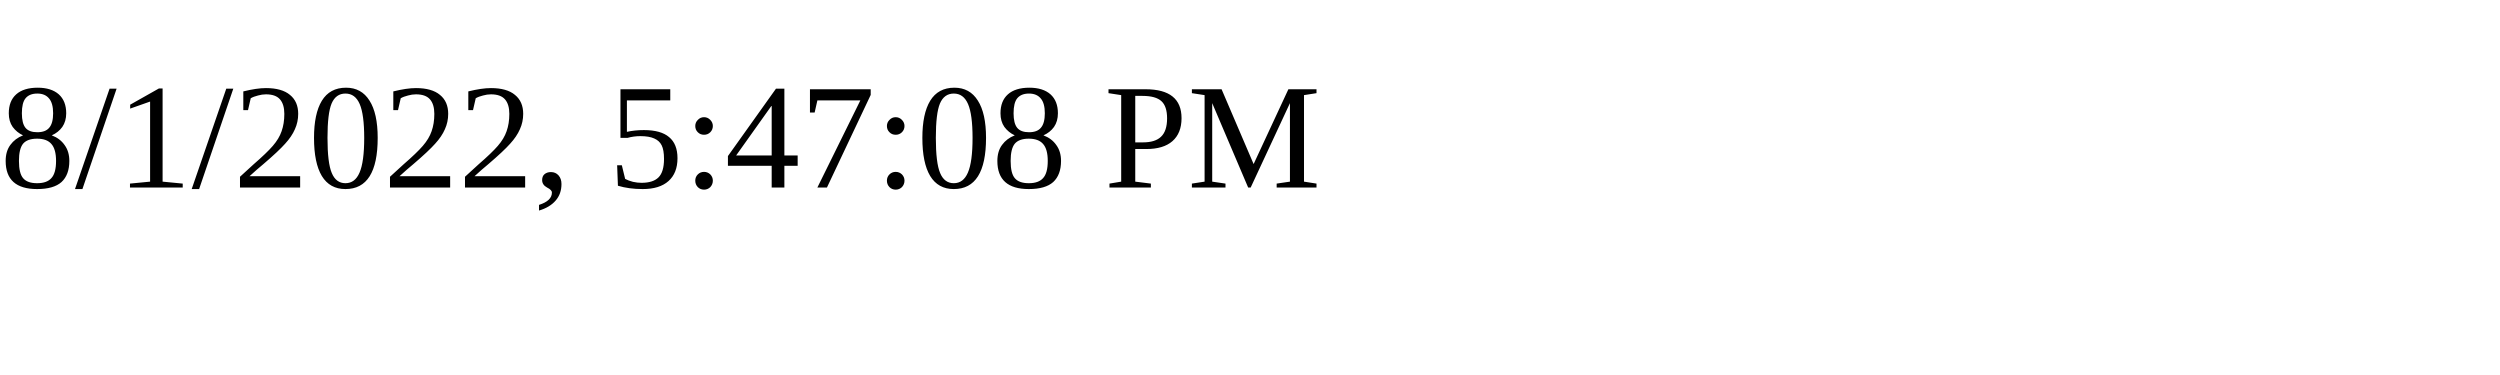
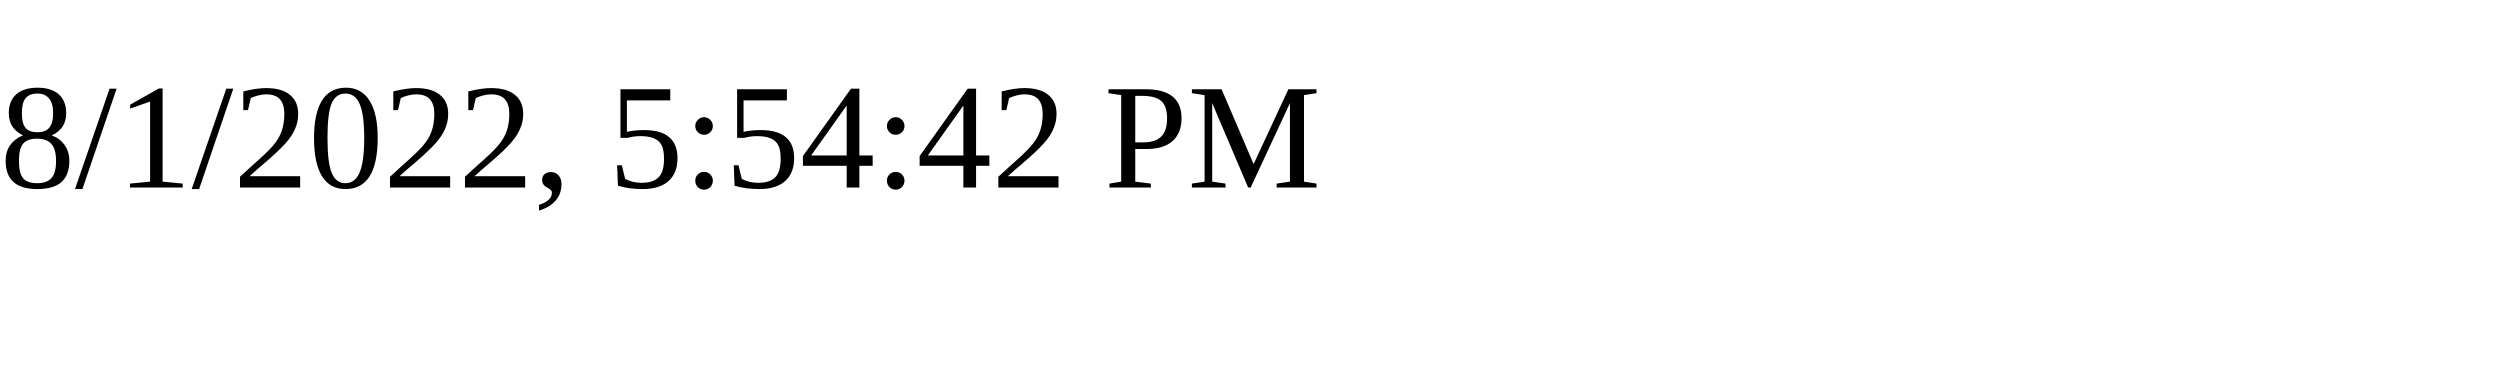
<svg xmlns="http://www.w3.org/2000/svg" height="30" width="200">
-   <text x="0" y="15">8/1/2022, 5:47:08 PM</text>
+   <text x="0" y="15">8/1/2022, 5:54:42 PM</text>
</svg>
